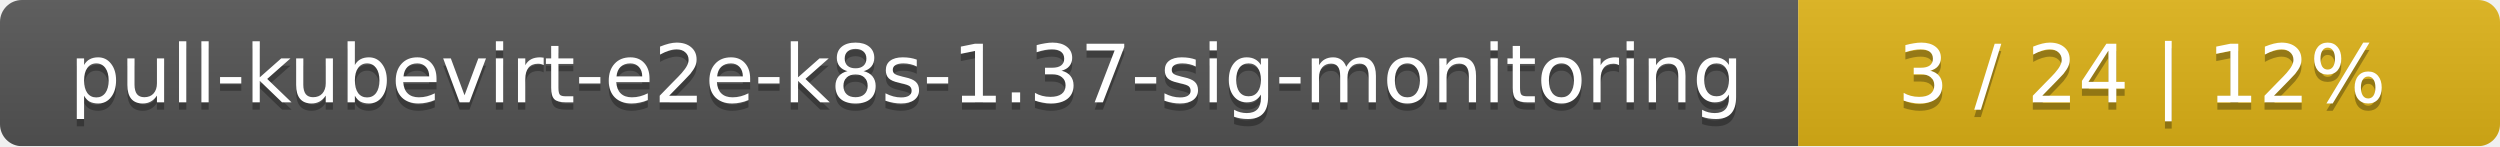
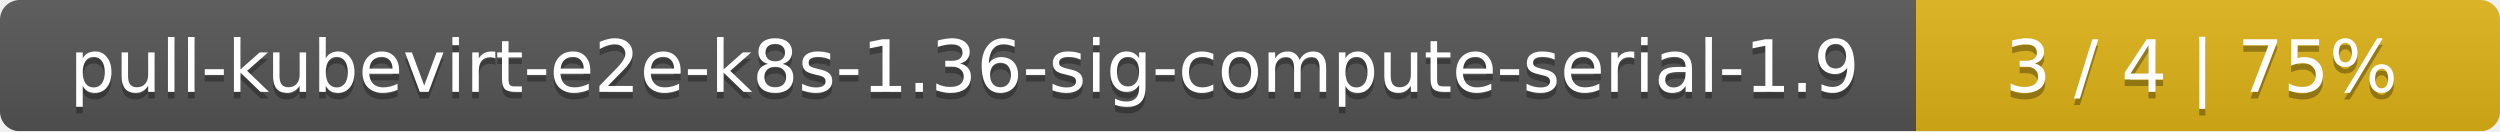
- <svg xmlns="http://www.w3.org/2000/svg" width="342" height="20">
+ <svg xmlns="http://www.w3.org/2000/svg" width="381" height="20">
  <linearGradient id="smooth" x2="0" y2="100%">
    <stop offset="0" stop-color="#bbb" stop-opacity=".1" />
    <stop offset="1" stop-opacity=".1" />
  </linearGradient>
  <mask id="round">
-     <rect width="342" height="20" rx="3" fill="#fff" />
+     <rect width="381" height="20" rx="3" fill="#fff" />
  </mask>
  <g mask="url(#round)">
-     <rect width="246" height="20" fill="#555" />
-     <rect x="246" width="96" height="20" fill="#dfb317" />
-     <rect width="342" height="20" fill="url(#smooth)" />
+     <rect width="292" height="20" fill="#555" />
+     <rect x="292" width="89" height="20" fill="#dfb317" />
+     <rect width="381" height="20" fill="url(#smooth)" />
  </g>
  <g fill="#fff" text-anchor="middle" font-family="DejaVu Sans,Verdana,Geneva,sans-serif" font-size="11">
-     <text x="124" y="15" fill="#010101" fill-opacity=".3">pull-kubevirt-e2e-k8s-1.37-sig-monitoring</text>
-     <text x="124" y="14">pull-kubevirt-e2e-k8s-1.37-sig-monitoring</text>
-     <text x="293" y="15" fill="#010101" fill-opacity=".3">3 / 24    |    12%</text>
-     <text x="293" y="14">3 / 24    |    12%</text>
+     <text x="147" y="15" fill="#010101" fill-opacity=".3">pull-kubevirt-e2e-k8s-1.36-sig-compute-serial-1.9</text>
+     <text x="147" y="14">pull-kubevirt-e2e-k8s-1.36-sig-compute-serial-1.9</text>
+     <text x="335.5" y="15" fill="#010101" fill-opacity=".3">3 / 4    |    75%</text>
+     <text x="335.5" y="14">3 / 4    |    75%</text>
  </g>
</svg>
